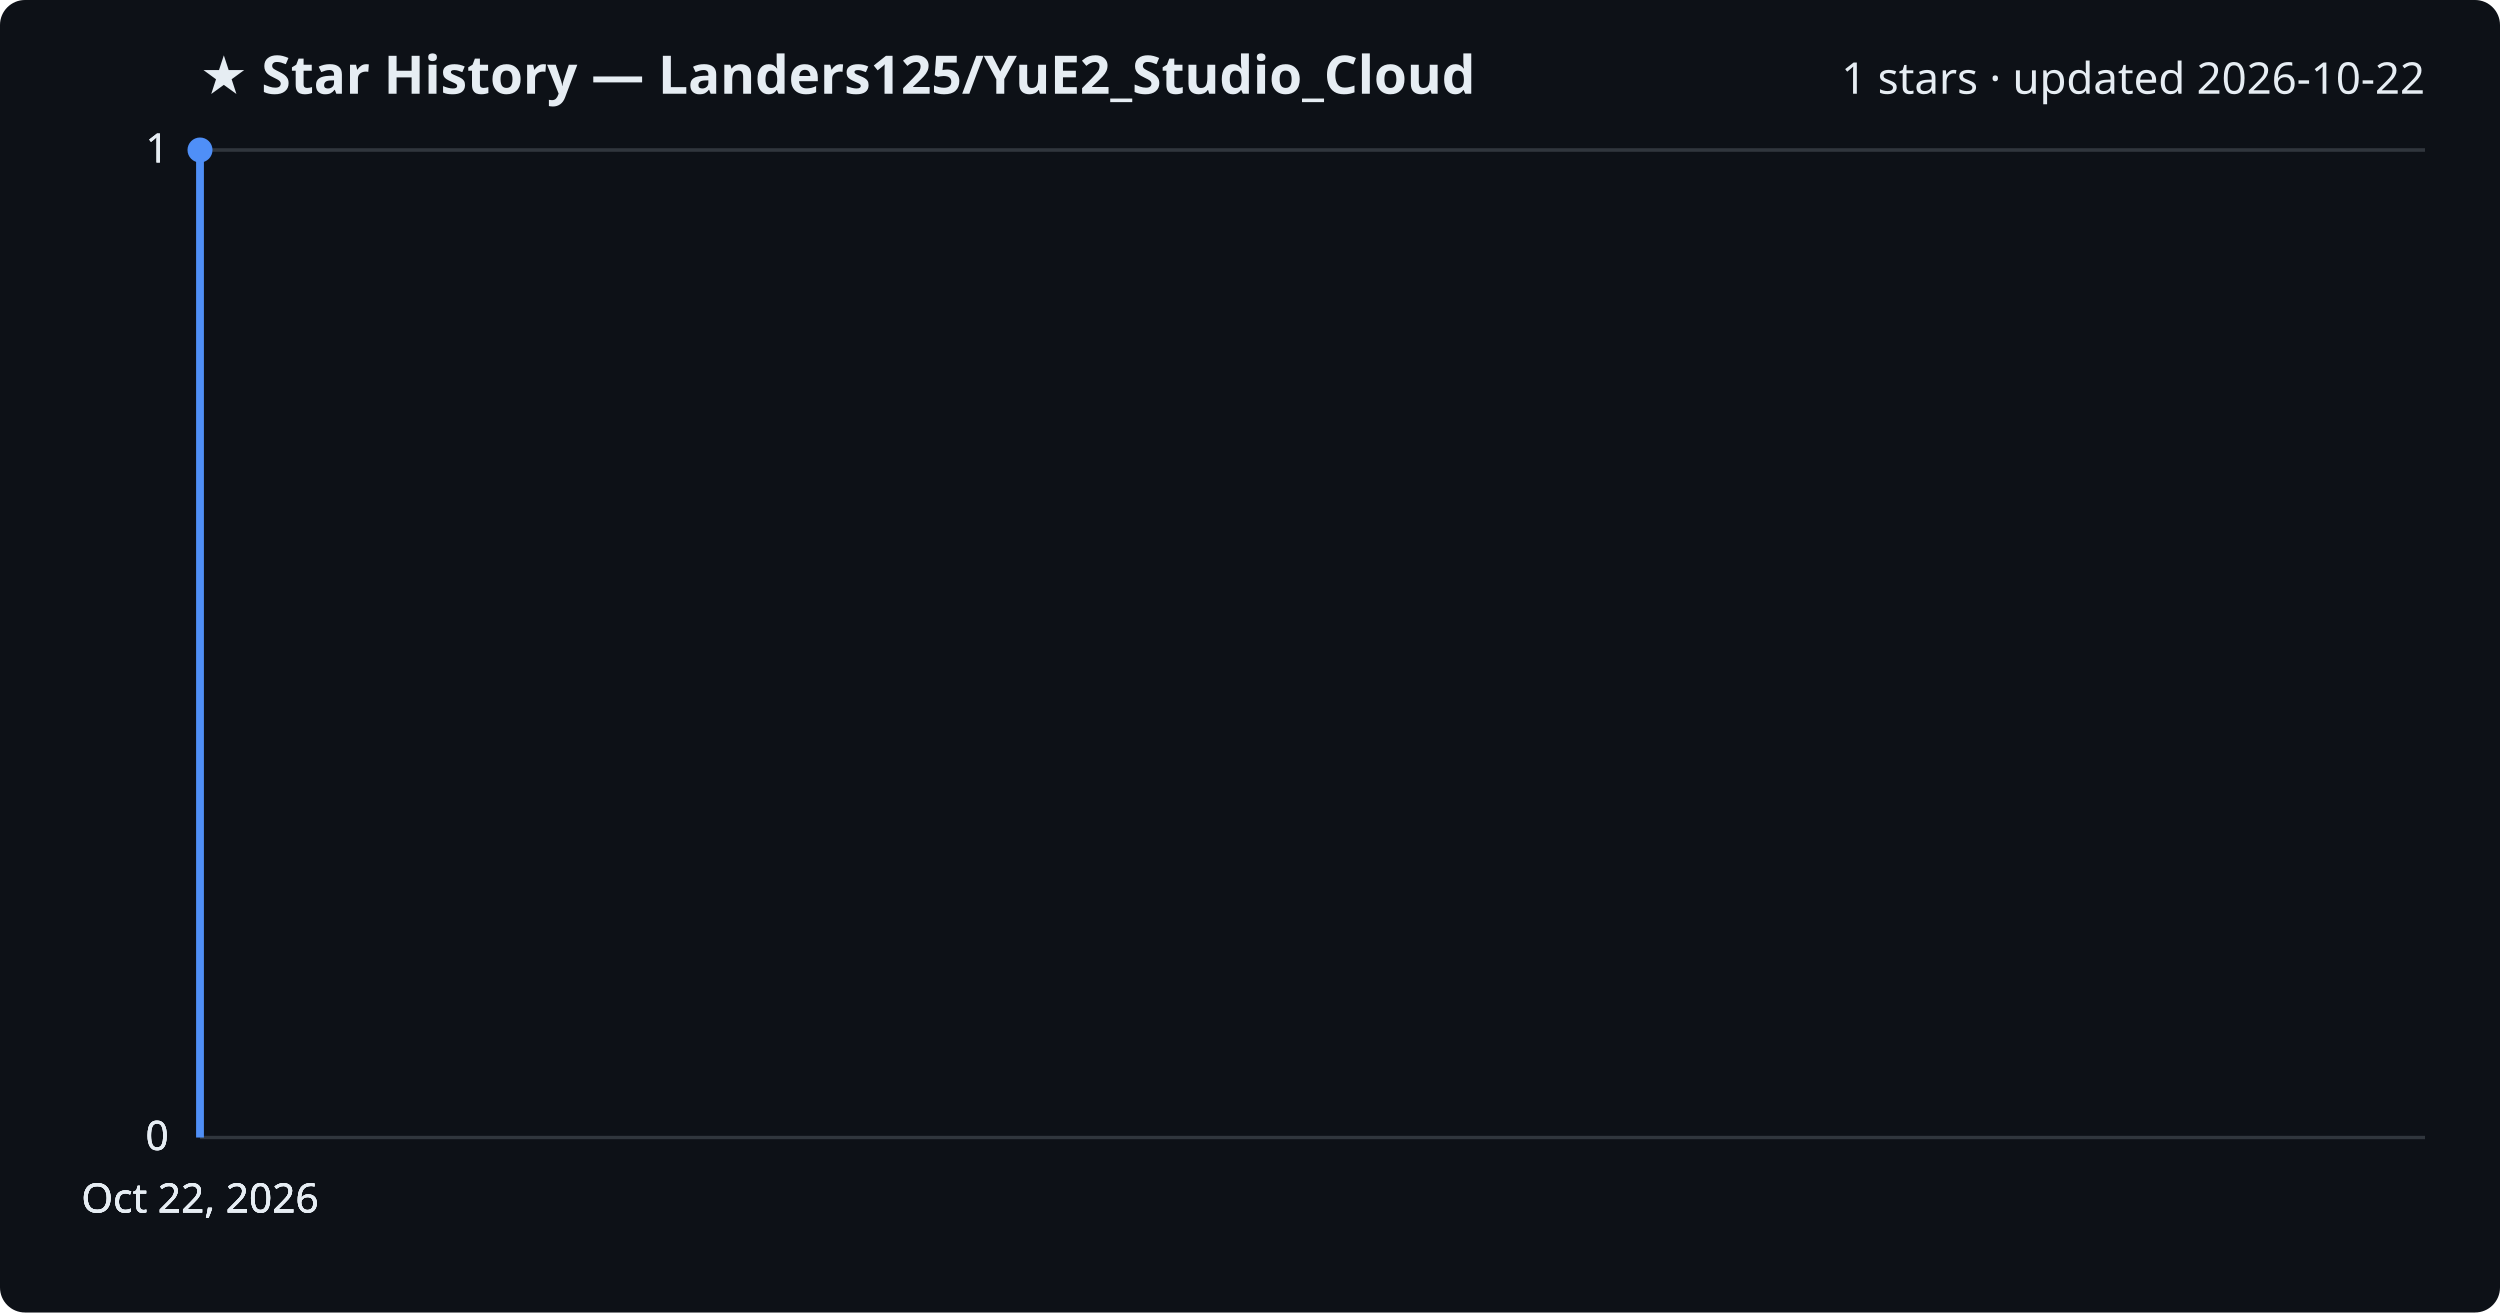
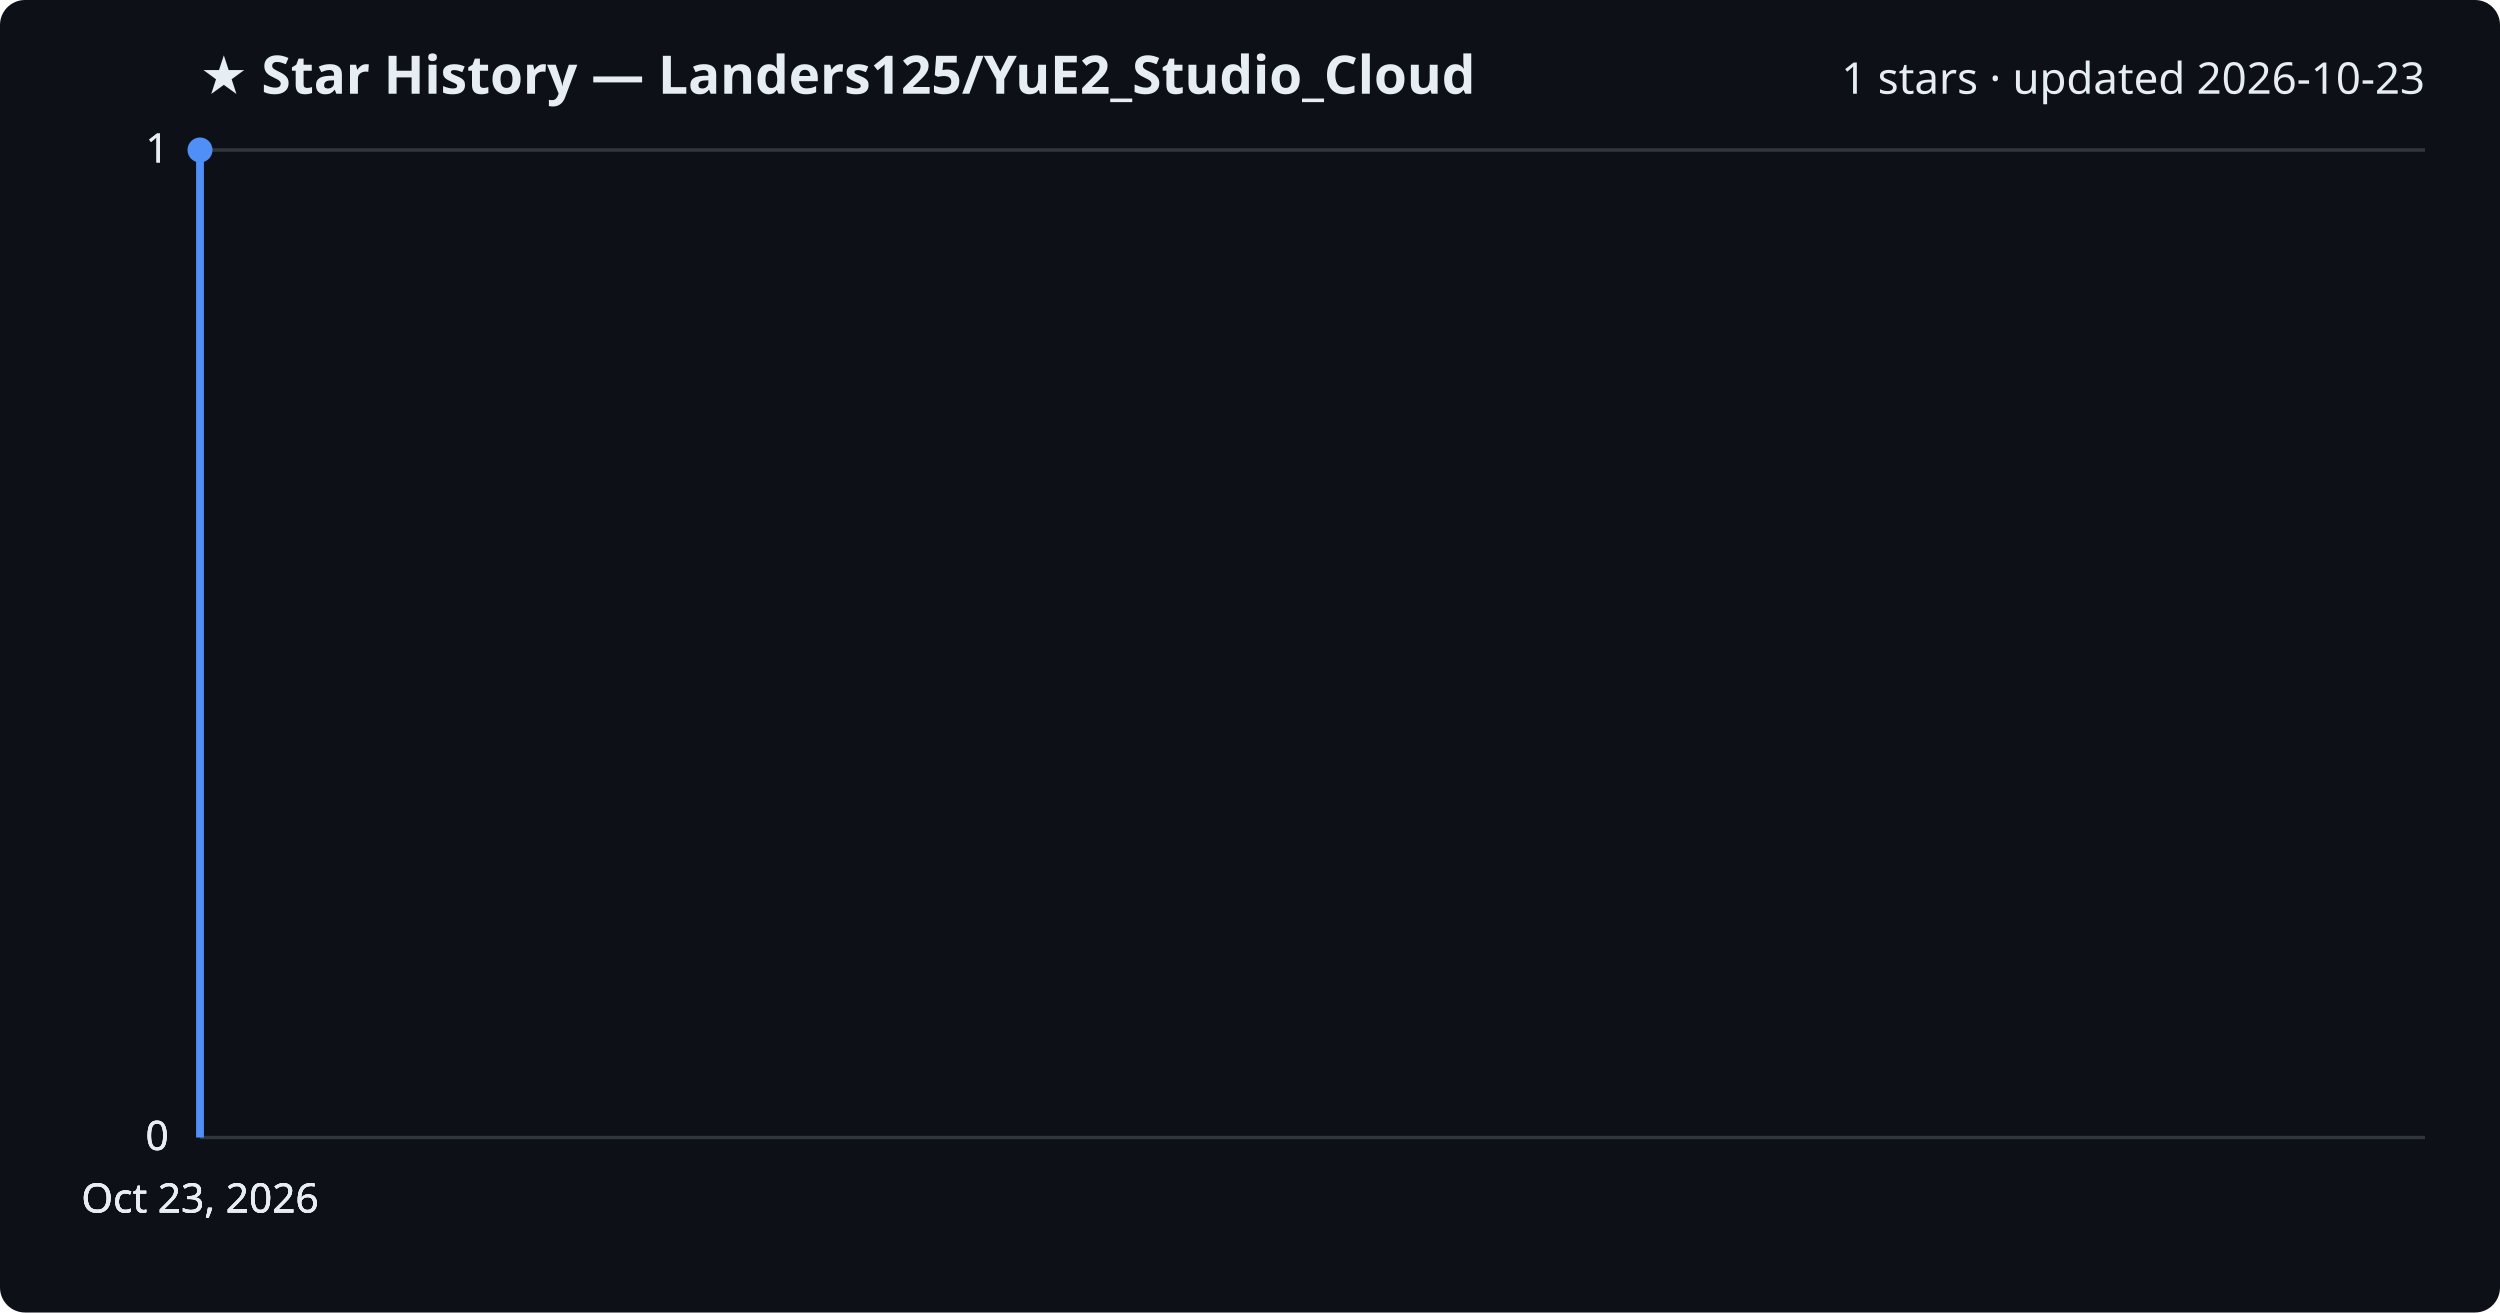
<svg xmlns="http://www.w3.org/2000/svg" viewBox="0 0 800 420" font-family="Segoe UI, sans-serif">
  <rect width="800" height="420" fill="#0d1117" rx="8" />
  <text x="64" y="30" fill="#e6edf3" font-size="17" font-weight="700">★ Star History — Landers125/YuE2_Studio_Cloud</text>
-   <text x="776" y="30" fill="#e6edf3" font-size="14" text-anchor="end">1 stars · updated 2026-10-22</text>
+   <text x="776" y="30" fill="#e6edf3" font-size="14" text-anchor="end">1 stars · updated 2026-10-23</text>
  <line x1="64" y1="364.0" x2="776" y2="364.0" stroke="#30363d" stroke-width="1" />
  <text x="54" y="368.0" fill="#e6edf3" font-size="13" text-anchor="end">0</text>
  <line x1="64" y1="364.0" x2="776" y2="364.0" stroke="#30363d" stroke-width="1" />
  <text x="54" y="368.0" fill="#e6edf3" font-size="13" text-anchor="end">0</text>
  <line x1="64" y1="364.0" x2="776" y2="364.0" stroke="#30363d" stroke-width="1" />
  <text x="54" y="368.0" fill="#e6edf3" font-size="13" text-anchor="end">0</text>
  <line x1="64" y1="48.0" x2="776" y2="48.0" stroke="#30363d" stroke-width="1" />
  <text x="54" y="52.0" fill="#e6edf3" font-size="13" text-anchor="end">1</text>
  <line x1="64" y1="48.0" x2="776" y2="48.0" stroke="#30363d" stroke-width="1" />
  <text x="54" y="52.0" fill="#e6edf3" font-size="13" text-anchor="end">1</text>
  <path d="M64.0,364.0 L64.0,48.0 L64.0,48.0" fill="none" stroke="#4f8ff7" stroke-width="2.5" stroke-linejoin="round" />
  <circle cx="64.0" cy="48.0" r="4" fill="#4f8ff7" />
-   <text x="64.0" y="388" fill="#e6edf3" font-size="13" text-anchor="middle">Oct 22, 2026</text>
-   <text x="64.0" y="388" fill="#e6edf3" font-size="13" text-anchor="middle">Oct 22, 2026</text>
-   <text x="64.0" y="388" fill="#e6edf3" font-size="13" text-anchor="middle">Oct 22, 2026</text>
-   <text x="64.0" y="388" fill="#e6edf3" font-size="13" text-anchor="middle">Oct 22, 2026</text>
+   <text x="64.0" y="388" fill="#e6edf3" font-size="13" text-anchor="middle">Oct 23, 2026</text>
+   <text x="64.0" y="388" fill="#e6edf3" font-size="13" text-anchor="middle">Oct 23, 2026</text>
+   <text x="64.0" y="388" fill="#e6edf3" font-size="13" text-anchor="middle">Oct 23, 2026</text>
+   <text x="64.0" y="388" fill="#e6edf3" font-size="13" text-anchor="middle">Oct 23, 2026</text>
</svg>
